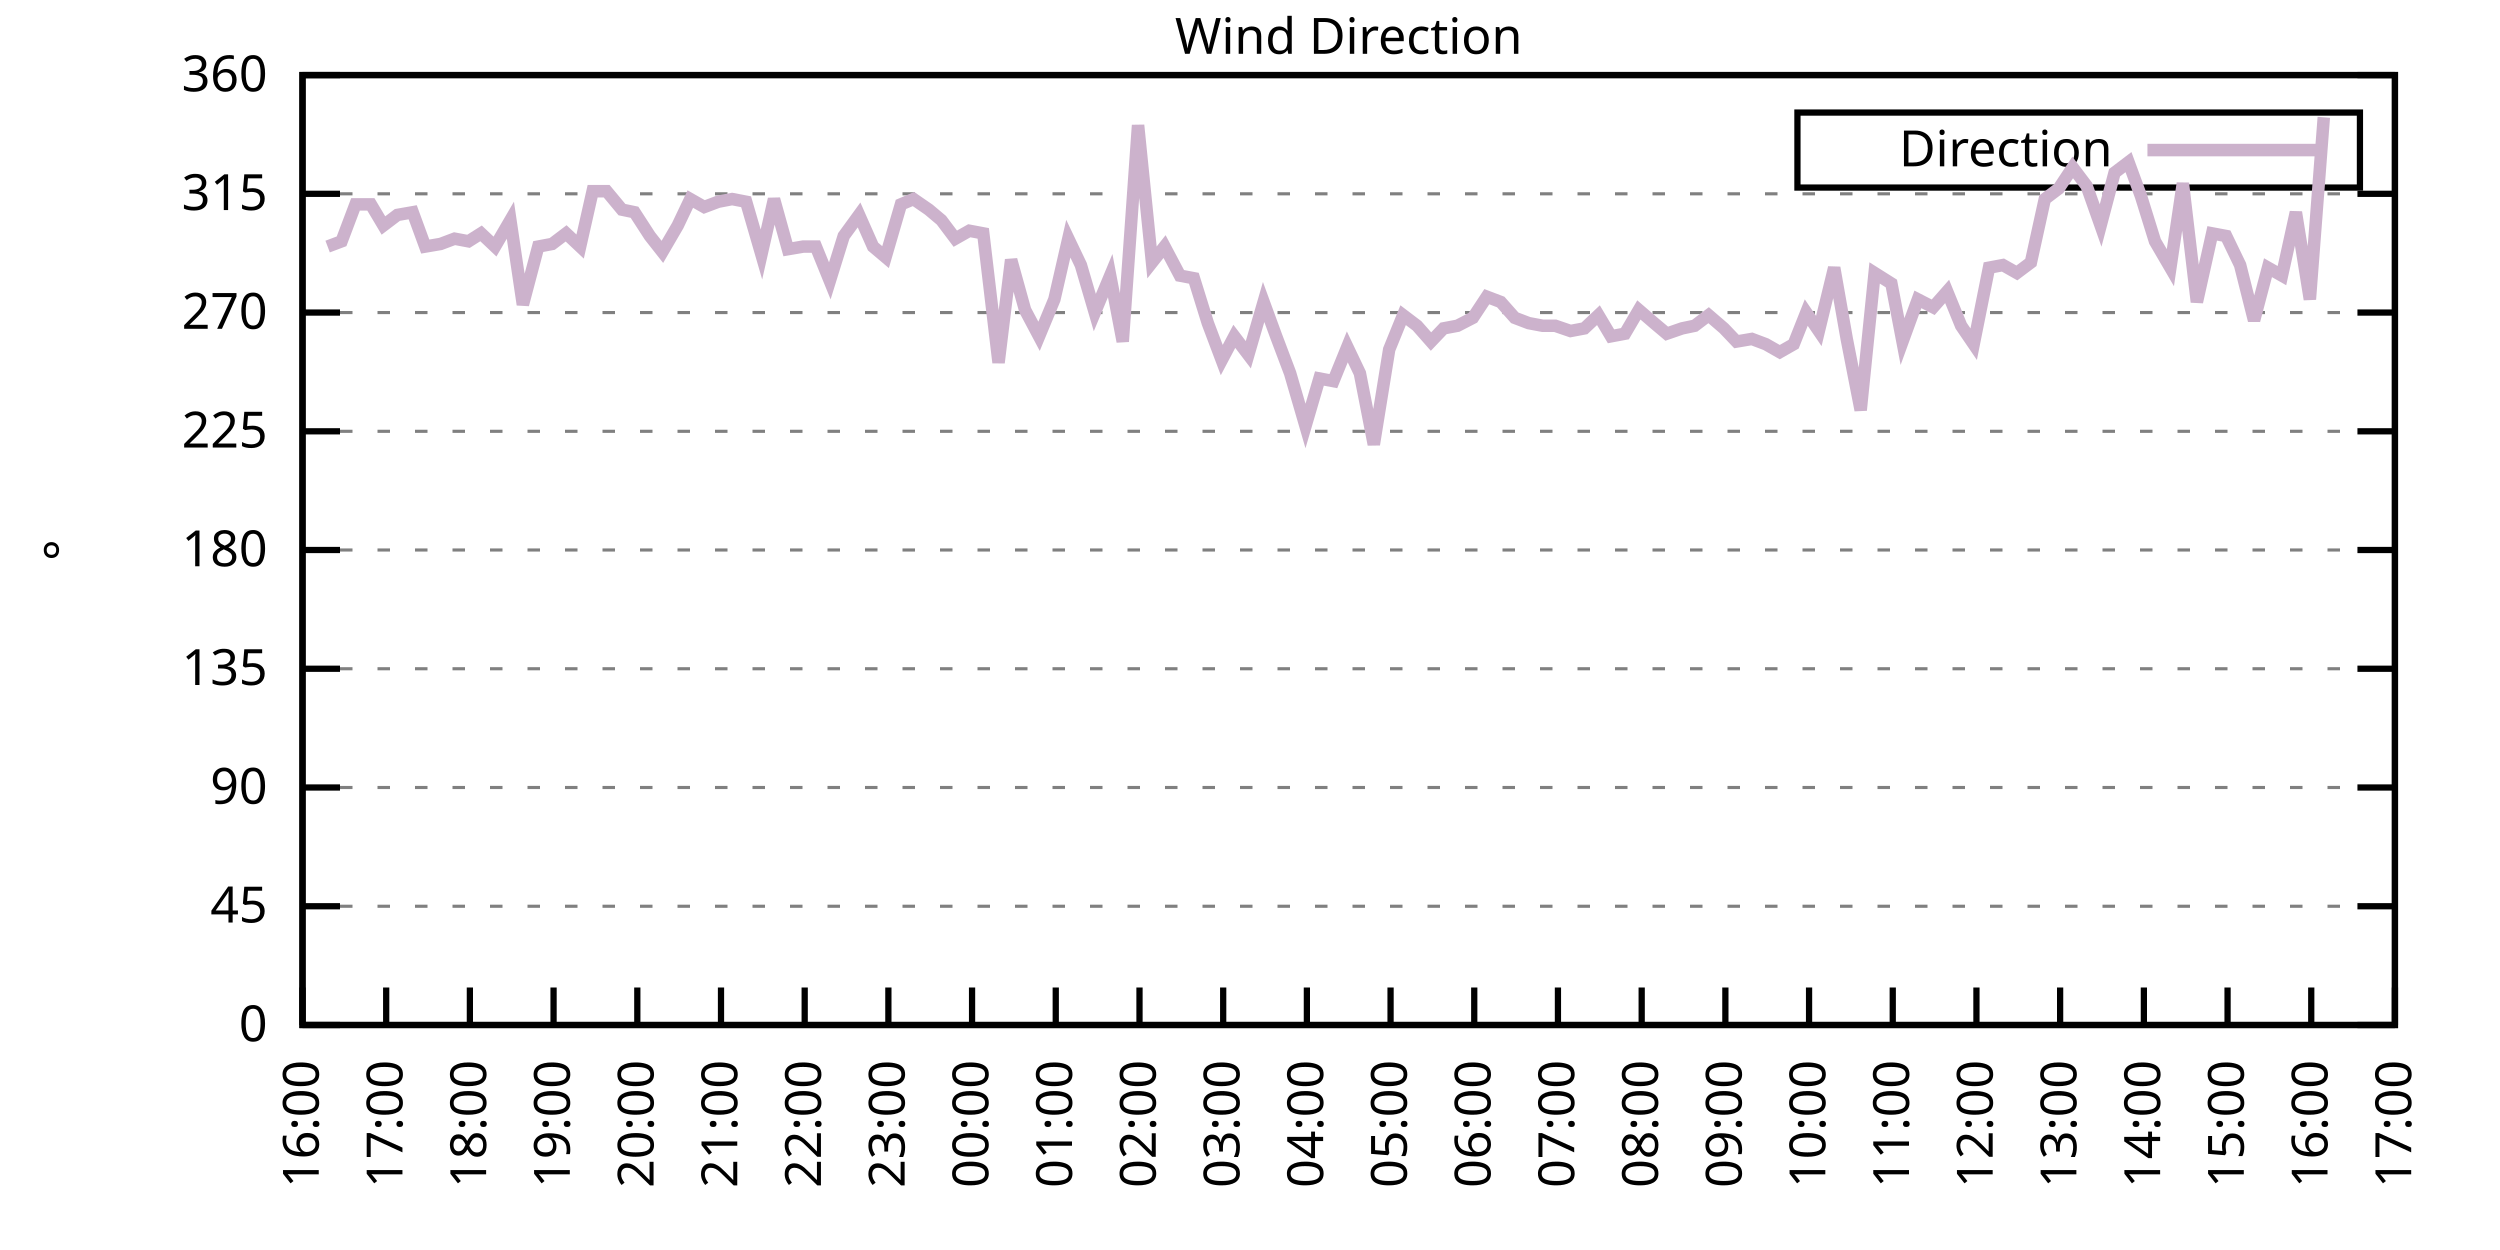
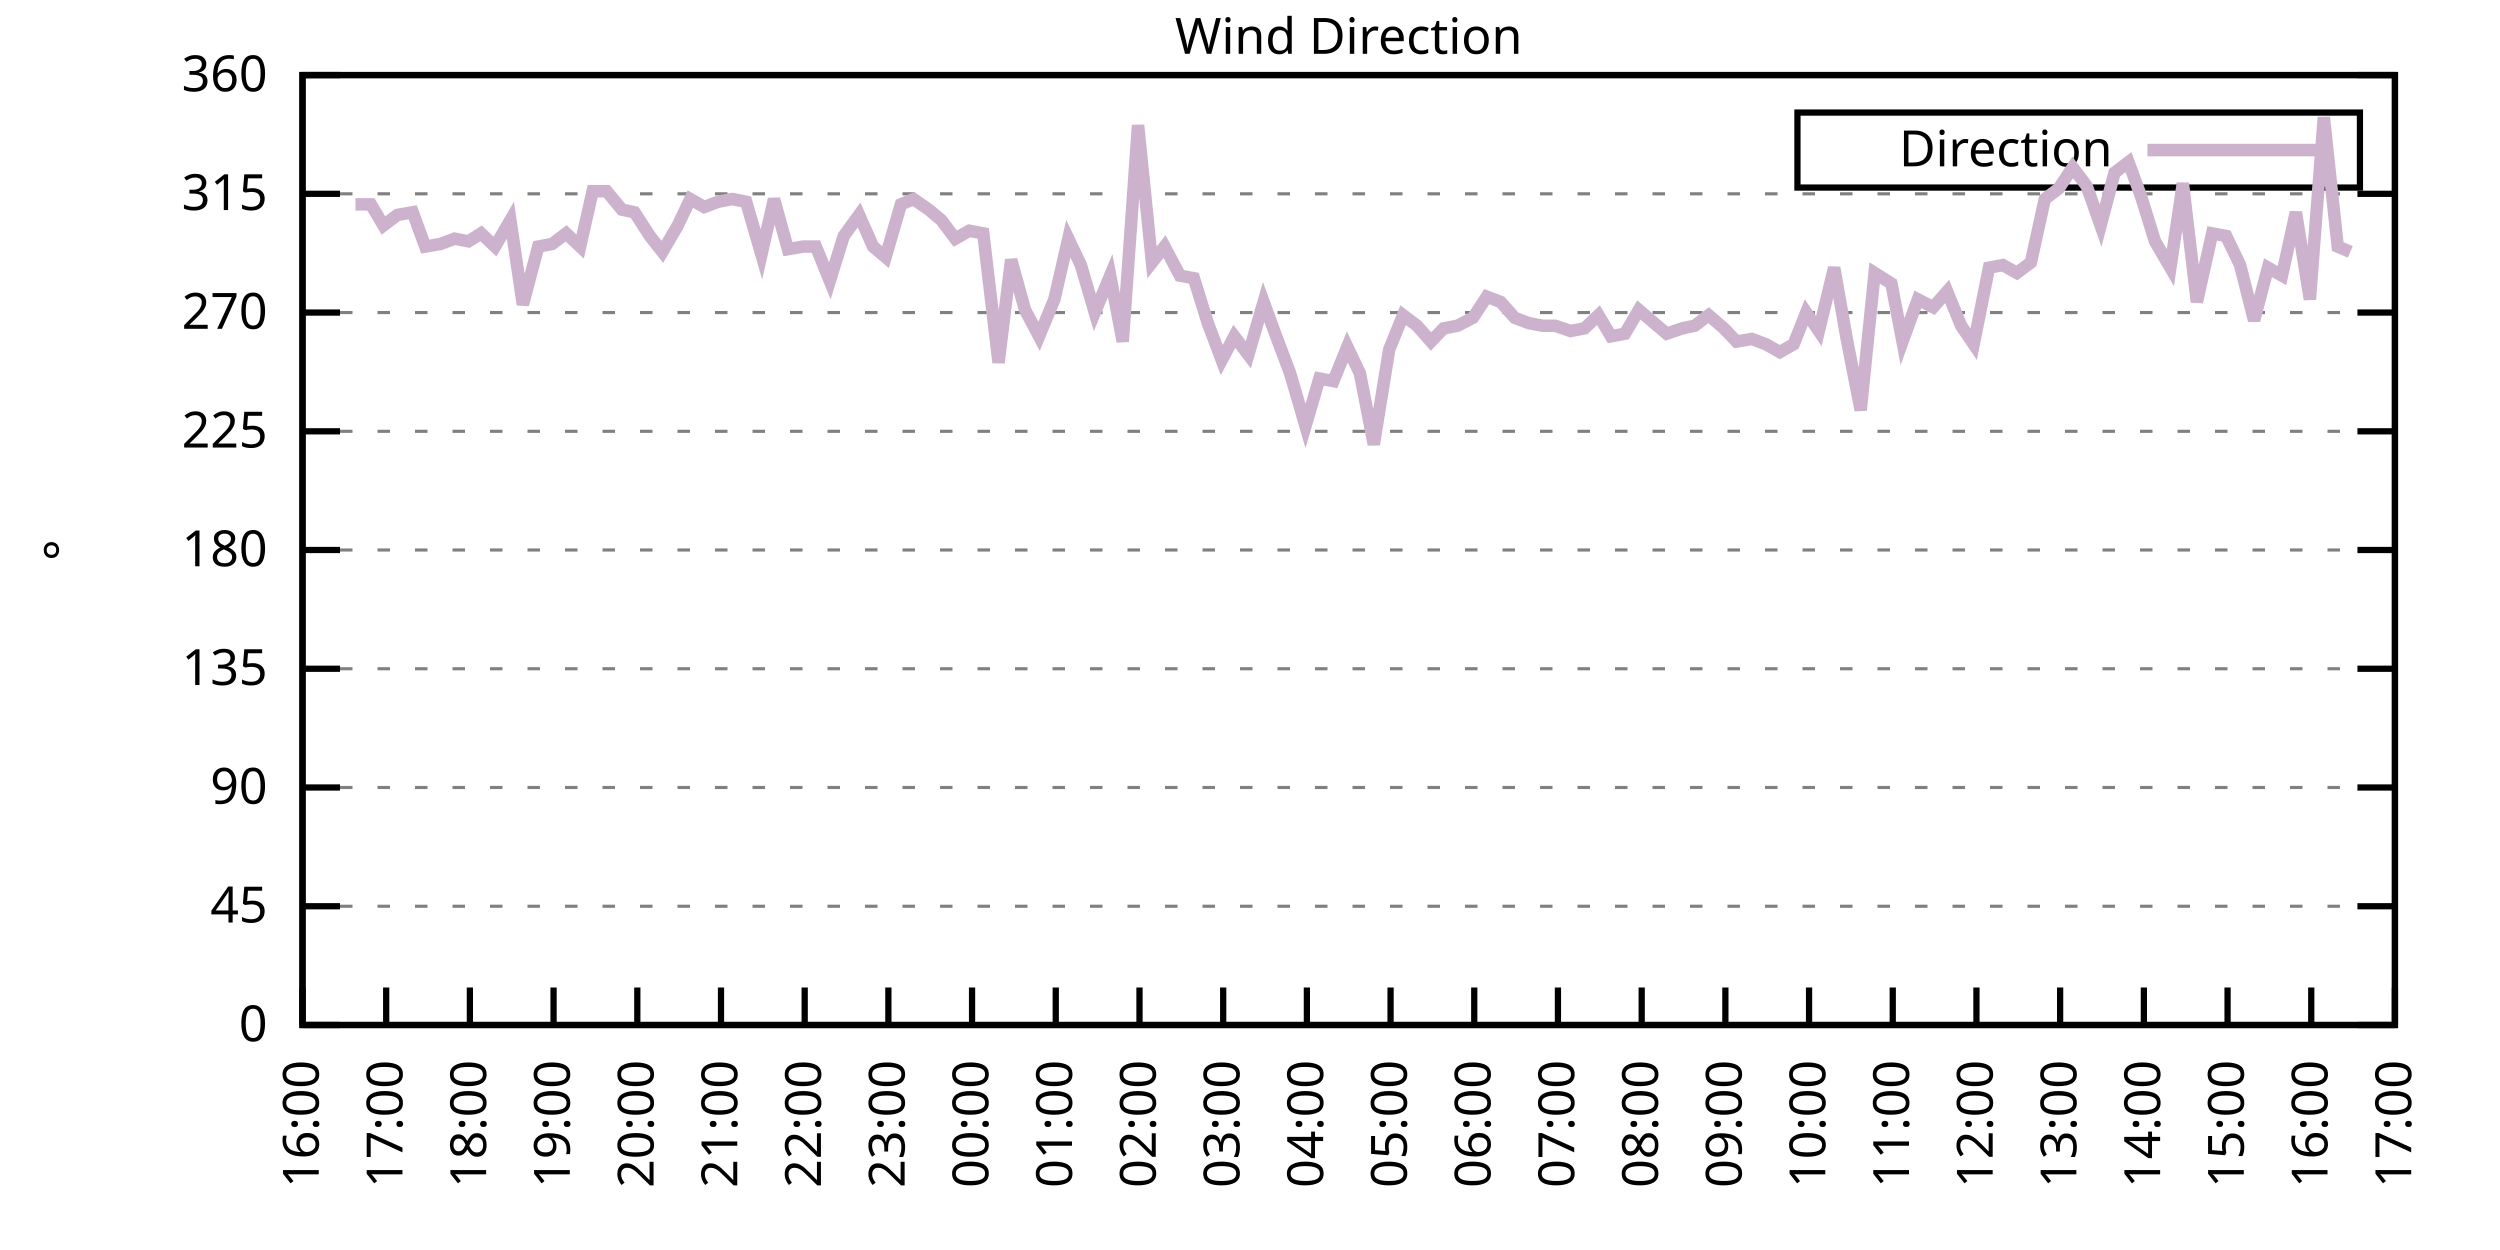
<svg xmlns="http://www.w3.org/2000/svg" xmlns:xlink="http://www.w3.org/1999/xlink" width="400" height="200" viewBox="0 0 400 200">
  <g id="gnuplot_canvas">
    <rect x="0" y="0" width="400" height="200" fill="none" />
    <defs>
      <circle id="gpDot" r="0.5" stroke-width="0.5" stroke="currentColor" />
      <path id="gpPt0" stroke-width="0.333" stroke="currentColor" d="M-1,0 h2 M0,-1 v2" />
      <path id="gpPt1" stroke-width="0.333" stroke="currentColor" d="M-1,-1 L1,1 M1,-1 L-1,1" />
      <path id="gpPt2" stroke-width="0.333" stroke="currentColor" d="M-1,0 L1,0 M0,-1 L0,1 M-1,-1 L1,1 M-1,1 L1,-1" />
      <rect id="gpPt3" stroke-width="0.333" stroke="currentColor" x="-1" y="-1" width="2" height="2" />
      <rect id="gpPt4" stroke-width="0.333" stroke="currentColor" fill="currentColor" x="-1" y="-1" width="2" height="2" />
      <circle id="gpPt5" stroke-width="0.333" stroke="currentColor" cx="0" cy="0" r="1" />
      <use xlink:href="#gpPt5" id="gpPt6" fill="currentColor" stroke="none" />
      <path id="gpPt7" stroke-width="0.333" stroke="currentColor" d="M0,-1.33 L-1.33,0.67 L1.33,0.67 z" />
      <use xlink:href="#gpPt7" id="gpPt8" fill="currentColor" stroke="none" />
      <use xlink:href="#gpPt7" id="gpPt9" stroke="currentColor" transform="rotate(180)" />
      <use xlink:href="#gpPt9" id="gpPt10" fill="currentColor" stroke="none" />
      <use xlink:href="#gpPt3" id="gpPt11" stroke="currentColor" transform="rotate(45)" />
      <use xlink:href="#gpPt11" id="gpPt12" fill="currentColor" stroke="none" />
      <path id="gpPt13" stroke-width="0.333" stroke="currentColor" d="M0,1.330 L1.265,0.411 L0.782,-1.067 L-0.782,-1.076 L-1.265,0.411 z" />
      <use xlink:href="#gpPt13" id="gpPt14" fill="currentColor" stroke="none" />
      <filter id="textbox" filterUnits="objectBoundingBox" x="0" y="0" height="1" width="1">
        <feFlood flood-color="white" flood-opacity="1" result="bgnd" />
        <feComposite in="SourceGraphic" in2="bgnd" operator="atop" />
      </filter>
      <filter id="greybox" filterUnits="objectBoundingBox" x="0" y="0" height="1" width="1">
        <feFlood flood-color="lightgrey" flood-opacity="1" result="grey" />
        <feComposite in="SourceGraphic" in2="grey" operator="atop" />
      </filter>
    </defs>
    <g fill="none" color="white" stroke="currentColor" stroke-width="1.00" stroke-linecap="butt" stroke-linejoin="miter">
</g>
    <g fill="none" color="black" stroke="currentColor" stroke-width="1.00" stroke-linecap="butt" stroke-linejoin="miter">
      <g stroke="none" shape-rendering="crispEdges">
        <polygon fill="rgb(255, 255, 255)" points="48.40,164.00 383.18,164.00 383.18,12.02 48.40,12.02 " />
      </g>
    </g>
    <g fill="none" color="black" stroke="currentColor" stroke-width="1.00" stroke-linecap="butt" stroke-linejoin="miter">
</g>
    <g fill="none" color="black" stroke="black" stroke-width="0.50" stroke-linecap="butt" stroke-linejoin="miter">
</g>
    <g fill="none" color="gray" stroke="currentColor" stroke-width="0.50" stroke-linecap="butt" stroke-linejoin="miter">
      <path stroke="gray" stroke-dasharray="2,4" class="gridline" d="M48.40,164.00 L383.19,164.00  " />
    </g>
    <g fill="none" color="gray" stroke="gray" stroke-width="1.00" stroke-linecap="butt" stroke-linejoin="miter">
</g>
    <g fill="none" color="black" stroke="currentColor" stroke-width="1.00" stroke-linecap="butt" stroke-linejoin="miter">
      <path stroke="black" d="M48.40,164.00 L54.40,164.00 M383.19,164.00 L377.19,164.00  " />
      <g transform="translate(42.80,166.60)" stroke="none" fill="black" font-family="Sans" font-size="8.00" text-anchor="end">
        <text>
          <tspan font-family="Sans"> 0</tspan>
        </text>
      </g>
    </g>
    <g fill="none" color="black" stroke="currentColor" stroke-width="1.00" stroke-linecap="butt" stroke-linejoin="miter">
</g>
    <g fill="none" color="black" stroke="black" stroke-width="0.50" stroke-linecap="butt" stroke-linejoin="miter">
</g>
    <g fill="none" color="gray" stroke="currentColor" stroke-width="0.50" stroke-linecap="butt" stroke-linejoin="miter">
      <path stroke="gray" stroke-dasharray="2,4" class="gridline" d="M48.40,145.00 L383.19,145.00  " />
    </g>
    <g fill="none" color="gray" stroke="gray" stroke-width="1.00" stroke-linecap="butt" stroke-linejoin="miter">
</g>
    <g fill="none" color="black" stroke="currentColor" stroke-width="1.00" stroke-linecap="butt" stroke-linejoin="miter">
      <path stroke="black" d="M48.40,145.00 L54.40,145.00 M383.19,145.00 L377.19,145.00  " />
      <g transform="translate(42.80,147.60)" stroke="none" fill="black" font-family="Sans" font-size="8.00" text-anchor="end">
        <text>
          <tspan font-family="Sans"> 45</tspan>
        </text>
      </g>
    </g>
    <g fill="none" color="black" stroke="currentColor" stroke-width="1.00" stroke-linecap="butt" stroke-linejoin="miter">
</g>
    <g fill="none" color="black" stroke="black" stroke-width="0.50" stroke-linecap="butt" stroke-linejoin="miter">
</g>
    <g fill="none" color="gray" stroke="currentColor" stroke-width="0.50" stroke-linecap="butt" stroke-linejoin="miter">
      <path stroke="gray" stroke-dasharray="2,4" class="gridline" d="M48.40,126.00 L383.19,126.00  " />
    </g>
    <g fill="none" color="gray" stroke="gray" stroke-width="1.00" stroke-linecap="butt" stroke-linejoin="miter">
</g>
    <g fill="none" color="black" stroke="currentColor" stroke-width="1.00" stroke-linecap="butt" stroke-linejoin="miter">
      <path stroke="black" d="M48.40,126.00 L54.40,126.00 M383.19,126.00 L377.19,126.00  " />
      <g transform="translate(42.80,128.60)" stroke="none" fill="black" font-family="Sans" font-size="8.00" text-anchor="end">
        <text>
          <tspan font-family="Sans"> 90</tspan>
        </text>
      </g>
    </g>
    <g fill="none" color="black" stroke="currentColor" stroke-width="1.00" stroke-linecap="butt" stroke-linejoin="miter">
</g>
    <g fill="none" color="black" stroke="black" stroke-width="0.50" stroke-linecap="butt" stroke-linejoin="miter">
</g>
    <g fill="none" color="gray" stroke="currentColor" stroke-width="0.50" stroke-linecap="butt" stroke-linejoin="miter">
      <path stroke="gray" stroke-dasharray="2,4" class="gridline" d="M48.40,107.00 L383.19,107.00  " />
    </g>
    <g fill="none" color="gray" stroke="gray" stroke-width="1.00" stroke-linecap="butt" stroke-linejoin="miter">
</g>
    <g fill="none" color="black" stroke="currentColor" stroke-width="1.00" stroke-linecap="butt" stroke-linejoin="miter">
      <path stroke="black" d="M48.40,107.00 L54.40,107.00 M383.19,107.00 L377.19,107.00  " />
      <g transform="translate(42.80,109.60)" stroke="none" fill="black" font-family="Sans" font-size="8.00" text-anchor="end">
        <text>
          <tspan font-family="Sans"> 135</tspan>
        </text>
      </g>
    </g>
    <g fill="none" color="black" stroke="currentColor" stroke-width="1.00" stroke-linecap="butt" stroke-linejoin="miter">
</g>
    <g fill="none" color="black" stroke="black" stroke-width="0.50" stroke-linecap="butt" stroke-linejoin="miter">
</g>
    <g fill="none" color="gray" stroke="currentColor" stroke-width="0.50" stroke-linecap="butt" stroke-linejoin="miter">
      <path stroke="gray" stroke-dasharray="2,4" class="gridline" d="M48.40,88.00 L383.19,88.00  " />
    </g>
    <g fill="none" color="gray" stroke="gray" stroke-width="1.00" stroke-linecap="butt" stroke-linejoin="miter">
</g>
    <g fill="none" color="black" stroke="currentColor" stroke-width="1.00" stroke-linecap="butt" stroke-linejoin="miter">
      <path stroke="black" d="M48.40,88.00 L54.40,88.00 M383.19,88.00 L377.19,88.00  " />
      <g transform="translate(42.80,90.60)" stroke="none" fill="black" font-family="Sans" font-size="8.00" text-anchor="end">
        <text>
          <tspan font-family="Sans"> 180</tspan>
        </text>
      </g>
    </g>
    <g fill="none" color="black" stroke="currentColor" stroke-width="1.00" stroke-linecap="butt" stroke-linejoin="miter">
</g>
    <g fill="none" color="black" stroke="black" stroke-width="0.50" stroke-linecap="butt" stroke-linejoin="miter">
</g>
    <g fill="none" color="gray" stroke="currentColor" stroke-width="0.50" stroke-linecap="butt" stroke-linejoin="miter">
      <path stroke="gray" stroke-dasharray="2,4" class="gridline" d="M48.40,69.01 L383.19,69.01  " />
    </g>
    <g fill="none" color="gray" stroke="gray" stroke-width="1.00" stroke-linecap="butt" stroke-linejoin="miter">
</g>
    <g fill="none" color="black" stroke="currentColor" stroke-width="1.00" stroke-linecap="butt" stroke-linejoin="miter">
      <path stroke="black" d="M48.40,69.01 L54.40,69.01 M383.19,69.01 L377.19,69.01  " />
      <g transform="translate(42.80,71.61)" stroke="none" fill="black" font-family="Sans" font-size="8.00" text-anchor="end">
        <text>
          <tspan font-family="Sans"> 225</tspan>
        </text>
      </g>
    </g>
    <g fill="none" color="black" stroke="currentColor" stroke-width="1.00" stroke-linecap="butt" stroke-linejoin="miter">
</g>
    <g fill="none" color="black" stroke="black" stroke-width="0.50" stroke-linecap="butt" stroke-linejoin="miter">
</g>
    <g fill="none" color="gray" stroke="currentColor" stroke-width="0.50" stroke-linecap="butt" stroke-linejoin="miter">
      <path stroke="gray" stroke-dasharray="2,4" class="gridline" d="M48.40,50.01 L383.19,50.01  " />
    </g>
    <g fill="none" color="gray" stroke="gray" stroke-width="1.00" stroke-linecap="butt" stroke-linejoin="miter">
</g>
    <g fill="none" color="black" stroke="currentColor" stroke-width="1.00" stroke-linecap="butt" stroke-linejoin="miter">
      <path stroke="black" d="M48.40,50.01 L54.40,50.01 M383.19,50.01 L377.19,50.01  " />
      <g transform="translate(42.80,52.61)" stroke="none" fill="black" font-family="Sans" font-size="8.00" text-anchor="end">
        <text>
          <tspan font-family="Sans"> 270</tspan>
        </text>
      </g>
    </g>
    <g fill="none" color="black" stroke="currentColor" stroke-width="1.00" stroke-linecap="butt" stroke-linejoin="miter">
</g>
    <g fill="none" color="black" stroke="black" stroke-width="0.50" stroke-linecap="butt" stroke-linejoin="miter">
</g>
    <g fill="none" color="gray" stroke="currentColor" stroke-width="0.50" stroke-linecap="butt" stroke-linejoin="miter">
      <path stroke="gray" stroke-dasharray="2,4" class="gridline" d="M48.40,31.01 L383.19,31.01  " />
    </g>
    <g fill="none" color="gray" stroke="gray" stroke-width="1.00" stroke-linecap="butt" stroke-linejoin="miter">
</g>
    <g fill="none" color="black" stroke="currentColor" stroke-width="1.00" stroke-linecap="butt" stroke-linejoin="miter">
      <path stroke="black" d="M48.40,31.01 L54.40,31.01 M383.19,31.01 L377.19,31.01  " />
      <g transform="translate(42.80,33.61)" stroke="none" fill="black" font-family="Sans" font-size="8.00" text-anchor="end">
        <text>
          <tspan font-family="Sans"> 315</tspan>
        </text>
      </g>
    </g>
    <g fill="none" color="black" stroke="currentColor" stroke-width="1.00" stroke-linecap="butt" stroke-linejoin="miter">
</g>
    <g fill="none" color="black" stroke="black" stroke-width="0.50" stroke-linecap="butt" stroke-linejoin="miter">
</g>
    <g fill="none" color="gray" stroke="currentColor" stroke-width="0.50" stroke-linecap="butt" stroke-linejoin="miter">
      <path stroke="gray" stroke-dasharray="2,4" class="gridline" d="M48.40,12.01 L383.19,12.01  " />
    </g>
    <g fill="none" color="gray" stroke="gray" stroke-width="1.00" stroke-linecap="butt" stroke-linejoin="miter">
</g>
    <g fill="none" color="black" stroke="currentColor" stroke-width="1.00" stroke-linecap="butt" stroke-linejoin="miter">
      <path stroke="black" d="M48.40,12.01 L54.40,12.01 M383.19,12.01 L377.19,12.01  " />
      <g transform="translate(42.80,14.61)" stroke="none" fill="black" font-family="Sans" font-size="8.00" text-anchor="end">
        <text>
          <tspan font-family="Sans"> 360</tspan>
        </text>
      </g>
    </g>
    <g fill="none" color="black" stroke="currentColor" stroke-width="1.00" stroke-linecap="butt" stroke-linejoin="miter">
      <path stroke="black" d="M48.40,164.00 L48.40,158.00  " />
      <g transform="translate(51.00,169.60) rotate(270.00)" stroke="none" fill="black" font-family="Sans" font-size="8.00" text-anchor="end">
        <text>
          <tspan font-family="Sans">16:00</tspan>
        </text>
      </g>
    </g>
    <g fill="none" color="black" stroke="currentColor" stroke-width="1.00" stroke-linecap="butt" stroke-linejoin="miter">
      <path stroke="black" d="M61.79,164.00 L61.79,158.00  " />
      <g transform="translate(64.39,169.60) rotate(270.00)" stroke="none" fill="black" font-family="Sans" font-size="8.00" text-anchor="end">
        <text>
          <tspan font-family="Sans">17:00</tspan>
        </text>
      </g>
    </g>
    <g fill="none" color="black" stroke="currentColor" stroke-width="1.00" stroke-linecap="butt" stroke-linejoin="miter">
      <path stroke="black" d="M75.18,164.00 L75.18,158.00  " />
      <g transform="translate(77.78,169.60) rotate(270.00)" stroke="none" fill="black" font-family="Sans" font-size="8.00" text-anchor="end">
        <text>
          <tspan font-family="Sans">18:00</tspan>
        </text>
      </g>
    </g>
    <g fill="none" color="black" stroke="currentColor" stroke-width="1.00" stroke-linecap="butt" stroke-linejoin="miter">
      <path stroke="black" d="M88.57,164.00 L88.57,158.00  " />
      <g transform="translate(91.17,169.60) rotate(270.00)" stroke="none" fill="black" font-family="Sans" font-size="8.00" text-anchor="end">
        <text>
          <tspan font-family="Sans">19:00</tspan>
        </text>
      </g>
    </g>
    <g fill="none" color="black" stroke="currentColor" stroke-width="1.00" stroke-linecap="butt" stroke-linejoin="miter">
      <path stroke="black" d="M101.97,164.00 L101.97,158.00  " />
      <g transform="translate(104.57,169.60) rotate(270.00)" stroke="none" fill="black" font-family="Sans" font-size="8.00" text-anchor="end">
        <text>
          <tspan font-family="Sans">20:00</tspan>
        </text>
      </g>
    </g>
    <g fill="none" color="black" stroke="currentColor" stroke-width="1.00" stroke-linecap="butt" stroke-linejoin="miter">
      <path stroke="black" d="M115.36,164.00 L115.36,158.00  " />
      <g transform="translate(117.96,169.60) rotate(270.00)" stroke="none" fill="black" font-family="Sans" font-size="8.00" text-anchor="end">
        <text>
          <tspan font-family="Sans">21:00</tspan>
        </text>
      </g>
    </g>
    <g fill="none" color="black" stroke="currentColor" stroke-width="1.00" stroke-linecap="butt" stroke-linejoin="miter">
      <path stroke="black" d="M128.75,164.00 L128.75,158.00  " />
      <g transform="translate(131.35,169.60) rotate(270.00)" stroke="none" fill="black" font-family="Sans" font-size="8.00" text-anchor="end">
        <text>
          <tspan font-family="Sans">22:00</tspan>
        </text>
      </g>
    </g>
    <g fill="none" color="black" stroke="currentColor" stroke-width="1.00" stroke-linecap="butt" stroke-linejoin="miter">
      <path stroke="black" d="M142.14,164.00 L142.14,158.00  " />
      <g transform="translate(144.74,169.60) rotate(270.00)" stroke="none" fill="black" font-family="Sans" font-size="8.00" text-anchor="end">
        <text>
          <tspan font-family="Sans">23:00</tspan>
        </text>
      </g>
    </g>
    <g fill="none" color="black" stroke="currentColor" stroke-width="1.00" stroke-linecap="butt" stroke-linejoin="miter">
      <path stroke="black" d="M155.53,164.00 L155.53,158.00  " />
      <g transform="translate(158.13,169.60) rotate(270.00)" stroke="none" fill="black" font-family="Sans" font-size="8.00" text-anchor="end">
        <text>
          <tspan font-family="Sans">00:00</tspan>
        </text>
      </g>
    </g>
    <g fill="none" color="black" stroke="currentColor" stroke-width="1.00" stroke-linecap="butt" stroke-linejoin="miter">
      <path stroke="black" d="M168.92,164.00 L168.92,158.00  " />
      <g transform="translate(171.52,169.60) rotate(270.00)" stroke="none" fill="black" font-family="Sans" font-size="8.00" text-anchor="end">
        <text>
          <tspan font-family="Sans">01:00</tspan>
        </text>
      </g>
    </g>
    <g fill="none" color="black" stroke="currentColor" stroke-width="1.00" stroke-linecap="butt" stroke-linejoin="miter">
      <path stroke="black" d="M182.32,164.00 L182.32,158.00  " />
      <g transform="translate(184.92,169.60) rotate(270.00)" stroke="none" fill="black" font-family="Sans" font-size="8.00" text-anchor="end">
        <text>
          <tspan font-family="Sans">02:00</tspan>
        </text>
      </g>
    </g>
    <g fill="none" color="black" stroke="currentColor" stroke-width="1.00" stroke-linecap="butt" stroke-linejoin="miter">
      <path stroke="black" d="M195.71,164.00 L195.71,158.00  " />
      <g transform="translate(198.31,169.60) rotate(270.00)" stroke="none" fill="black" font-family="Sans" font-size="8.00" text-anchor="end">
        <text>
          <tspan font-family="Sans">03:00</tspan>
        </text>
      </g>
    </g>
    <g fill="none" color="black" stroke="currentColor" stroke-width="1.00" stroke-linecap="butt" stroke-linejoin="miter">
      <path stroke="black" d="M209.10,164.00 L209.10,158.00  " />
      <g transform="translate(211.70,169.60) rotate(270.00)" stroke="none" fill="black" font-family="Sans" font-size="8.00" text-anchor="end">
        <text>
          <tspan font-family="Sans">04:00</tspan>
        </text>
      </g>
    </g>
    <g fill="none" color="black" stroke="currentColor" stroke-width="1.00" stroke-linecap="butt" stroke-linejoin="miter">
      <path stroke="black" d="M222.49,164.00 L222.49,158.00  " />
      <g transform="translate(225.09,169.60) rotate(270.00)" stroke="none" fill="black" font-family="Sans" font-size="8.00" text-anchor="end">
        <text>
          <tspan font-family="Sans">05:00</tspan>
        </text>
      </g>
    </g>
    <g fill="none" color="black" stroke="currentColor" stroke-width="1.00" stroke-linecap="butt" stroke-linejoin="miter">
      <path stroke="black" d="M235.88,164.00 L235.88,158.00  " />
      <g transform="translate(238.48,169.60) rotate(270.00)" stroke="none" fill="black" font-family="Sans" font-size="8.00" text-anchor="end">
        <text>
          <tspan font-family="Sans">06:00</tspan>
        </text>
      </g>
    </g>
    <g fill="none" color="black" stroke="currentColor" stroke-width="1.00" stroke-linecap="butt" stroke-linejoin="miter">
      <path stroke="black" d="M249.27,164.00 L249.27,158.00  " />
      <g transform="translate(251.87,169.60) rotate(270.00)" stroke="none" fill="black" font-family="Sans" font-size="8.00" text-anchor="end">
        <text>
          <tspan font-family="Sans">07:00</tspan>
        </text>
      </g>
    </g>
    <g fill="none" color="black" stroke="currentColor" stroke-width="1.00" stroke-linecap="butt" stroke-linejoin="miter">
      <path stroke="black" d="M262.67,164.00 L262.67,158.00  " />
      <g transform="translate(265.27,169.60) rotate(270.00)" stroke="none" fill="black" font-family="Sans" font-size="8.00" text-anchor="end">
        <text>
          <tspan font-family="Sans">08:00</tspan>
        </text>
      </g>
    </g>
    <g fill="none" color="black" stroke="currentColor" stroke-width="1.00" stroke-linecap="butt" stroke-linejoin="miter">
      <path stroke="black" d="M276.06,164.00 L276.06,158.00  " />
      <g transform="translate(278.66,169.60) rotate(270.00)" stroke="none" fill="black" font-family="Sans" font-size="8.00" text-anchor="end">
        <text>
          <tspan font-family="Sans">09:00</tspan>
        </text>
      </g>
    </g>
    <g fill="none" color="black" stroke="currentColor" stroke-width="1.00" stroke-linecap="butt" stroke-linejoin="miter">
      <path stroke="black" d="M289.45,164.00 L289.45,158.00  " />
      <g transform="translate(292.05,169.60) rotate(270.00)" stroke="none" fill="black" font-family="Sans" font-size="8.00" text-anchor="end">
        <text>
          <tspan font-family="Sans">10:00</tspan>
        </text>
      </g>
    </g>
    <g fill="none" color="black" stroke="currentColor" stroke-width="1.00" stroke-linecap="butt" stroke-linejoin="miter">
      <path stroke="black" d="M302.84,164.00 L302.84,158.00  " />
      <g transform="translate(305.44,169.60) rotate(270.00)" stroke="none" fill="black" font-family="Sans" font-size="8.00" text-anchor="end">
        <text>
          <tspan font-family="Sans">11:00</tspan>
        </text>
      </g>
    </g>
    <g fill="none" color="black" stroke="currentColor" stroke-width="1.00" stroke-linecap="butt" stroke-linejoin="miter">
      <path stroke="black" d="M316.23,164.00 L316.23,158.00  " />
      <g transform="translate(318.83,169.60) rotate(270.00)" stroke="none" fill="black" font-family="Sans" font-size="8.00" text-anchor="end">
        <text>
          <tspan font-family="Sans">12:00</tspan>
        </text>
      </g>
    </g>
    <g fill="none" color="black" stroke="currentColor" stroke-width="1.00" stroke-linecap="butt" stroke-linejoin="miter">
      <path stroke="black" d="M329.62,164.00 L329.62,158.00  " />
      <g transform="translate(332.22,169.60) rotate(270.00)" stroke="none" fill="black" font-family="Sans" font-size="8.00" text-anchor="end">
        <text>
          <tspan font-family="Sans">13:00</tspan>
        </text>
      </g>
    </g>
    <g fill="none" color="black" stroke="currentColor" stroke-width="1.00" stroke-linecap="butt" stroke-linejoin="miter">
      <path stroke="black" d="M343.02,164.00 L343.02,158.00  " />
      <g transform="translate(345.62,169.60) rotate(270.00)" stroke="none" fill="black" font-family="Sans" font-size="8.00" text-anchor="end">
        <text>
          <tspan font-family="Sans">14:00</tspan>
        </text>
      </g>
    </g>
    <g fill="none" color="black" stroke="currentColor" stroke-width="1.00" stroke-linecap="butt" stroke-linejoin="miter">
      <path stroke="black" d="M356.41,164.00 L356.41,158.00  " />
      <g transform="translate(359.01,169.60) rotate(270.00)" stroke="none" fill="black" font-family="Sans" font-size="8.00" text-anchor="end">
        <text>
          <tspan font-family="Sans">15:00</tspan>
        </text>
      </g>
    </g>
    <g fill="none" color="black" stroke="currentColor" stroke-width="1.00" stroke-linecap="butt" stroke-linejoin="miter">
      <path stroke="black" d="M369.80,164.00 L369.80,158.00  " />
      <g transform="translate(372.40,169.60) rotate(270.00)" stroke="none" fill="black" font-family="Sans" font-size="8.00" text-anchor="end">
        <text>
          <tspan font-family="Sans">16:00</tspan>
        </text>
      </g>
    </g>
    <g fill="none" color="black" stroke="currentColor" stroke-width="1.00" stroke-linecap="butt" stroke-linejoin="miter">
      <path stroke="black" d="M383.19,164.00 L383.19,158.00  " />
      <g transform="translate(385.79,169.60) rotate(270.00)" stroke="none" fill="black" font-family="Sans" font-size="8.00" text-anchor="end">
        <text>
          <tspan font-family="Sans">17:00</tspan>
        </text>
      </g>
    </g>
    <g fill="none" color="black" stroke="currentColor" stroke-width="1.00" stroke-linecap="butt" stroke-linejoin="miter">
</g>
    <g fill="none" color="black" stroke="currentColor" stroke-width="1.00" stroke-linecap="butt" stroke-linejoin="miter">
      <path stroke="black" d="M48.40,12.01 L48.40,164.00 L383.19,164.00 L383.19,12.01 L48.40,12.01 Z  " />
    </g>
    <g fill="none" color="black" stroke="currentColor" stroke-width="1.00" stroke-linecap="butt" stroke-linejoin="miter">
</g>
    <g fill="none" color="black" stroke="currentColor" stroke-width="1.00" stroke-linecap="butt" stroke-linejoin="miter">
      <path stroke="black" d="M287.59,30.01 L287.59,18.01 L377.59,18.01 L377.59,30.01 L287.59,30.01 Z  " />
    </g>
    <g id="Wind_direction_plot_1">
      <g fill="none" color="white" stroke="black" stroke-width="2.00" stroke-linecap="butt" stroke-linejoin="miter">
</g>
      <g fill="none" color="black" stroke="currentColor" stroke-width="2.00" stroke-linecap="butt" stroke-linejoin="miter">
        <g transform="translate(337.99,26.61)" stroke="none" fill="black" font-family="Sans" font-size="8.00" text-anchor="end">
          <text>
            <tspan font-family="Sans">Direction</tspan>
          </text>
        </g>
      </g>
      <g fill="none" color="black" stroke="currentColor" stroke-width="2.00" stroke-linecap="butt" stroke-linejoin="miter">
-         <path stroke="rgb(204, 178, 204)" d="M343.59,24.01 L371.99,24.01 M52.42,39.45 L54.65,38.61 L56.88,32.70 L59.34,32.70 L61.35,36.08 L63.58,34.39   L66.03,33.96 L68.04,39.45 L70.50,39.03 L72.73,38.19 L74.96,38.61 L76.97,37.34 L79.20,39.45 L81.66,35.23   L83.66,48.74 L86.12,39.45 L88.35,39.03 L90.58,37.34 L92.82,39.45 L94.82,30.59 L97.06,30.59 L99.51,33.54   L101.52,33.96 L103.98,37.76 L105.98,40.30 L108.44,36.08 L110.45,31.85 L112.68,33.12 L114.91,32.28 L117.14,31.85   L119.38,32.28 L121.83,40.72 L123.84,31.85 L126.07,39.87 L128.53,39.45 L130.54,39.45 L132.77,44.94 L135.00,37.76   L137.45,34.39 L139.69,39.45 L141.69,41.14 L144.15,32.70 L146.16,31.85 L148.61,33.54 L150.62,35.23 L152.85,38.19   L155.09,36.92 L157.32,37.34 L159.77,58.03 L161.78,41.56 L164.01,49.59 L166.25,53.81 L168.70,47.90 L170.93,38.19   L172.94,42.41 L175.17,50.01 L177.63,44.10 L179.64,54.65 L182.09,20.03 L184.32,41.99 L186.33,39.45 L188.79,44.10   L191.02,44.52 L193.25,51.70 L195.48,57.61 L197.49,53.81 L199.73,56.76 L202.18,48.32 L204.19,53.81 L206.42,59.72   L208.88,68.16 L211.11,60.56 L213.34,60.98 L215.57,55.50 L217.58,59.72 L219.81,71.12 L222.27,55.92 L224.50,50.43   L226.73,52.12 L228.96,54.65 L230.97,52.54 L233.20,52.12 L235.66,50.85 L237.89,47.47 L240.12,48.32 L242.36,50.85   L244.59,51.70 L246.82,52.12 L248.83,52.12 L251.28,52.96 L253.51,52.54 L255.75,50.43 L257.76,53.81 L259.99,53.39   L262.22,49.59 L264.67,51.70 L266.68,53.39 L269.14,52.54 L271.15,52.12 L273.38,50.43 L275.83,52.54 L277.84,54.65   L280.30,54.23 L282.53,55.07 L284.76,56.34 L286.99,55.07 L289.00,50.01 L291.01,52.96 L293.47,42.83 L295.48,54.23   L297.71,65.63 L299.94,43.67 L302.62,45.36 L304.40,54.65 L306.86,47.90 L309.31,49.16 L311.54,46.63 L313.78,52.12   L315.79,55.07 L318.24,42.83 L320.47,42.41 L322.70,43.67 L324.94,41.99 L327.17,31.85 L329.40,30.16 L331.63,26.79   L333.86,29.74 L336.10,36.08 L338.33,27.63 L340.56,25.94 L342.57,31.43 L344.80,38.61 L347.26,42.83 L349.26,29.32   L351.50,48.32 L353.95,37.34 L356.18,37.76 L358.42,42.41 L360.65,51.27 L362.88,42.83 L365.11,44.10 L367.34,33.96   L369.58,47.90 L371.81,18.77  " />
+         <path stroke="rgb(204, 178, 204)" d="M343.59,24.01 L371.99,24.01 M56.88,32.70 L59.34,32.70 L61.35,36.08 L63.58,34.39 L66.03,33.96 L68.04,39.45   L70.50,39.03 L72.73,38.19 L74.96,38.61 L76.97,37.34 L79.20,39.45 L81.66,35.23 L83.66,48.74 L86.12,39.45   L88.35,39.03 L90.58,37.34 L92.82,39.45 L94.82,30.59 L97.06,30.59 L99.51,33.54 L101.52,33.96 L103.98,37.76   L105.98,40.30 L108.44,36.08 L110.45,31.85 L112.68,33.12 L114.91,32.28 L117.14,31.85 L119.38,32.28 L121.83,40.72   L123.84,31.85 L126.07,39.87 L128.53,39.45 L130.54,39.45 L132.77,44.94 L135.00,37.76 L137.45,34.39 L139.69,39.45   L141.69,41.14 L144.15,32.70 L146.16,31.85 L148.61,33.54 L150.62,35.23 L152.85,38.19 L155.09,36.92 L157.32,37.34   L159.77,58.03 L161.78,41.56 L164.01,49.59 L166.25,53.81 L168.70,47.90 L170.93,38.19 L172.94,42.41 L175.17,50.01   L177.63,44.10 L179.64,54.65 L182.09,20.03 L184.32,41.99 L186.33,39.45 L188.79,44.10 L191.02,44.52 L193.25,51.70   L195.48,57.61 L197.49,53.81 L199.73,56.76 L202.18,48.32 L204.19,53.81 L206.42,59.72 L208.88,68.16 L211.11,60.56   L213.34,60.98 L215.57,55.50 L217.58,59.72 L219.81,71.12 L222.27,55.92 L224.50,50.43 L226.73,52.12 L228.96,54.65   L230.97,52.54 L233.20,52.12 L235.66,50.85 L237.89,47.47 L240.12,48.32 L242.36,50.85 L244.59,51.70 L246.82,52.12   L248.83,52.12 L251.28,52.96 L253.51,52.54 L255.75,50.43 L257.76,53.81 L259.99,53.39 L262.22,49.59 L264.67,51.70   L266.68,53.39 L269.14,52.54 L271.15,52.12 L273.38,50.43 L275.83,52.54 L277.84,54.65 L280.30,54.23 L282.53,55.07   L284.76,56.34 L286.99,55.07 L289.00,50.01 L291.01,52.96 L293.47,42.83 L295.48,54.23 L297.71,65.63 L299.94,43.67   L302.62,45.36 L304.40,54.65 L306.86,47.90 L309.31,49.16 L311.54,46.63 L313.78,52.12 L315.79,55.07 L318.24,42.83   L320.47,42.41 L322.70,43.67 L324.94,41.99 L327.17,31.85 L329.40,30.16 L331.63,26.79 L333.86,29.74 L336.10,36.08   L338.33,27.63 L340.56,25.94 L342.57,31.43 L344.80,38.61 L347.26,42.83 L349.26,29.32 L351.50,48.32 L353.95,37.34   L356.18,37.76 L358.42,42.41 L360.65,51.27 L362.88,42.83 L365.11,44.10 L367.34,33.96 L369.58,47.90 L371.81,18.77   L374.04,39.45 L376.05,40.30  " />
      </g>
    </g>
    <g fill="none" color="black" stroke="currentColor" stroke-width="2.00" stroke-linecap="butt" stroke-linejoin="miter">
</g>
    <g fill="none" color="black" stroke="black" stroke-width="1.00" stroke-linecap="butt" stroke-linejoin="miter">
</g>
    <g fill="none" color="black" stroke="currentColor" stroke-width="1.00" stroke-linecap="butt" stroke-linejoin="miter">
      <path stroke="black" d="M48.40,12.01 L48.40,164.00 L383.19,164.00 L383.19,12.01 L48.40,12.01 Z  " />
      <g transform="translate(12.80,88.01) rotate(270.00)" stroke="none" fill="black" font-family="Sans" font-size="8.00" text-anchor="middle">
        <text>
          <tspan font-family="Sans">°</tspan>
        </text>
      </g>
    </g>
    <g fill="none" color="black" stroke="currentColor" stroke-width="1.00" stroke-linecap="butt" stroke-linejoin="miter">
</g>
    <g fill="none" color="black" stroke="currentColor" stroke-width="1.00" stroke-linecap="butt" stroke-linejoin="miter">
      <g transform="translate(215.79,8.61)" stroke="none" fill="black" font-family="Sans" font-size="8.00" text-anchor="middle">
        <text>
          <tspan font-family="Sans">Wind Direction</tspan>
        </text>
      </g>
    </g>
    <g fill="none" color="black" stroke="currentColor" stroke-width="1.00" stroke-linecap="butt" stroke-linejoin="miter">
</g>
  </g>
</svg>
